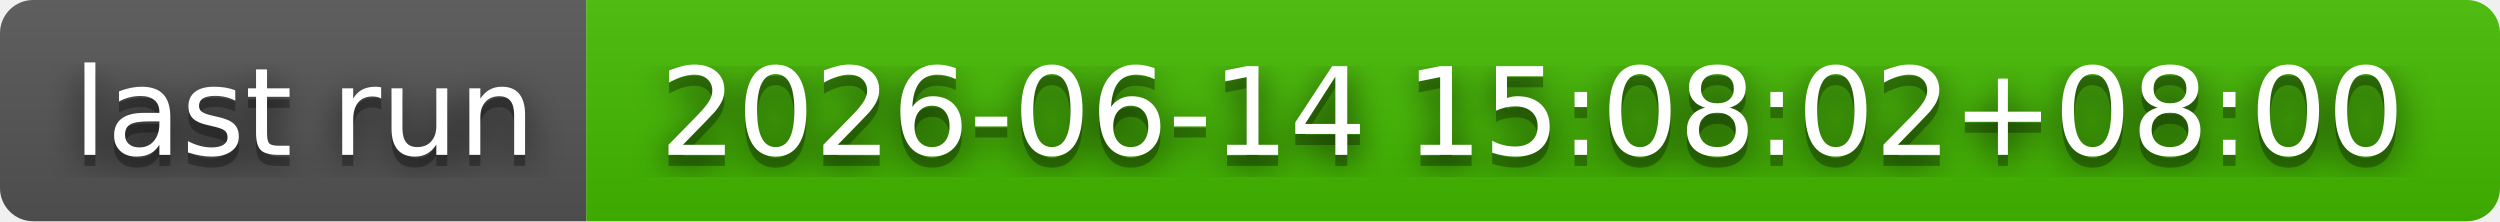
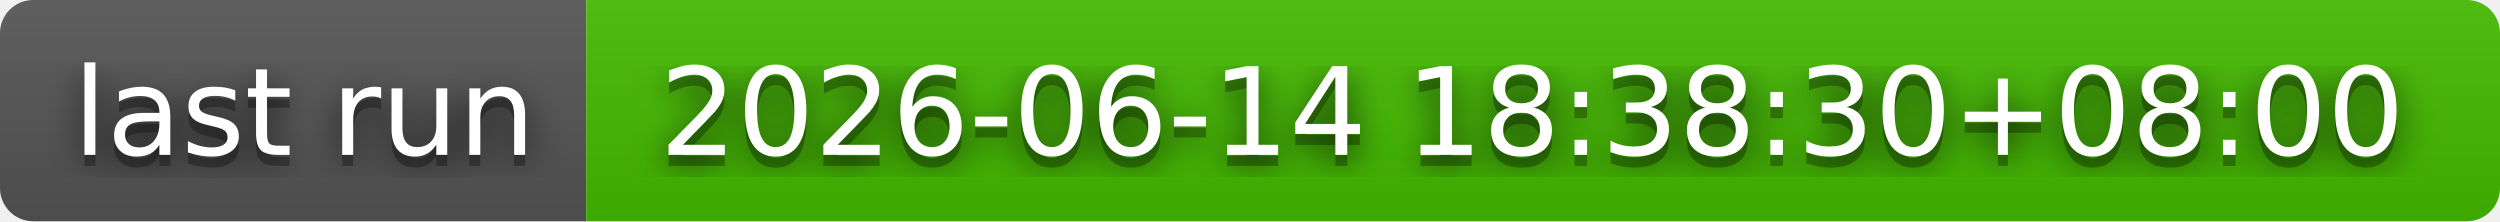
- <svg xmlns="http://www.w3.org/2000/svg" width="226" height="20" role="img" aria-label="last run: 2026-06-14 15:08:02+08:00">
+ <svg xmlns="http://www.w3.org/2000/svg" width="226" height="20" role="img" aria-label="last run: 2026-06-14 18:38:30+08:00">
  <filter id="blur">
    <feGaussianBlur stdDeviation="16" />
  </filter>
  <linearGradient id="s" x2="0" y2="100%">
    <stop offset="0" stop-color="#bbb" stop-opacity=".1" />
    <stop offset="1" stop-opacity=".1" />
  </linearGradient>
  <clipPath id="r">
    <rect width="226" height="20" rx="3" />
  </clipPath>
  <g clip-path="url(#r)">
    <rect width="53" height="20" fill="#555" />
    <rect x="53" width="173" height="20" fill="#4b0" />
    <rect width="226" height="20" fill="url(#s)" />
  </g>
  <g fill="#fff" text-anchor="middle" font-family="Verdana,Geneva,DejaVu Sans,sans-serif" text-rendering="geometricPrecision" font-size="110">
    <g transform="scale(.1)">
      <g aria-hidden="true" fill="#010101">
        <text x="275" y="150" fill-opacity=".8" filter="url(#blur)" textLength="430">last run</text>
        <text x="275" y="150" fill-opacity=".3" textLength="430">last run</text>
      </g>
      <text x="275" y="140" textLength="430">last run</text>
    </g>
    <g transform="scale(.1)">
      <g aria-hidden="true" fill="#010101">
-         <text x="1385" y="150" fill-opacity=".8" filter="url(#blur)" textLength="1630">2026-06-14 15:08:02+08:00</text>
-         <text x="1385" y="150" fill-opacity=".3" textLength="1630">2026-06-14 15:08:02+08:00</text>
+         <text x="1385" y="150" fill-opacity=".8" filter="url(#blur)" textLength="1630">2026-06-14 18:38:30+08:00</text>
+         <text x="1385" y="150" fill-opacity=".3" textLength="1630">2026-06-14 18:38:30+08:00</text>
      </g>
-       <text x="1385" y="140" textLength="1630">2026-06-14 15:08:02+08:00</text>
+       <text x="1385" y="140" textLength="1630">2026-06-14 18:38:30+08:00</text>
    </g>
  </g>
</svg>
